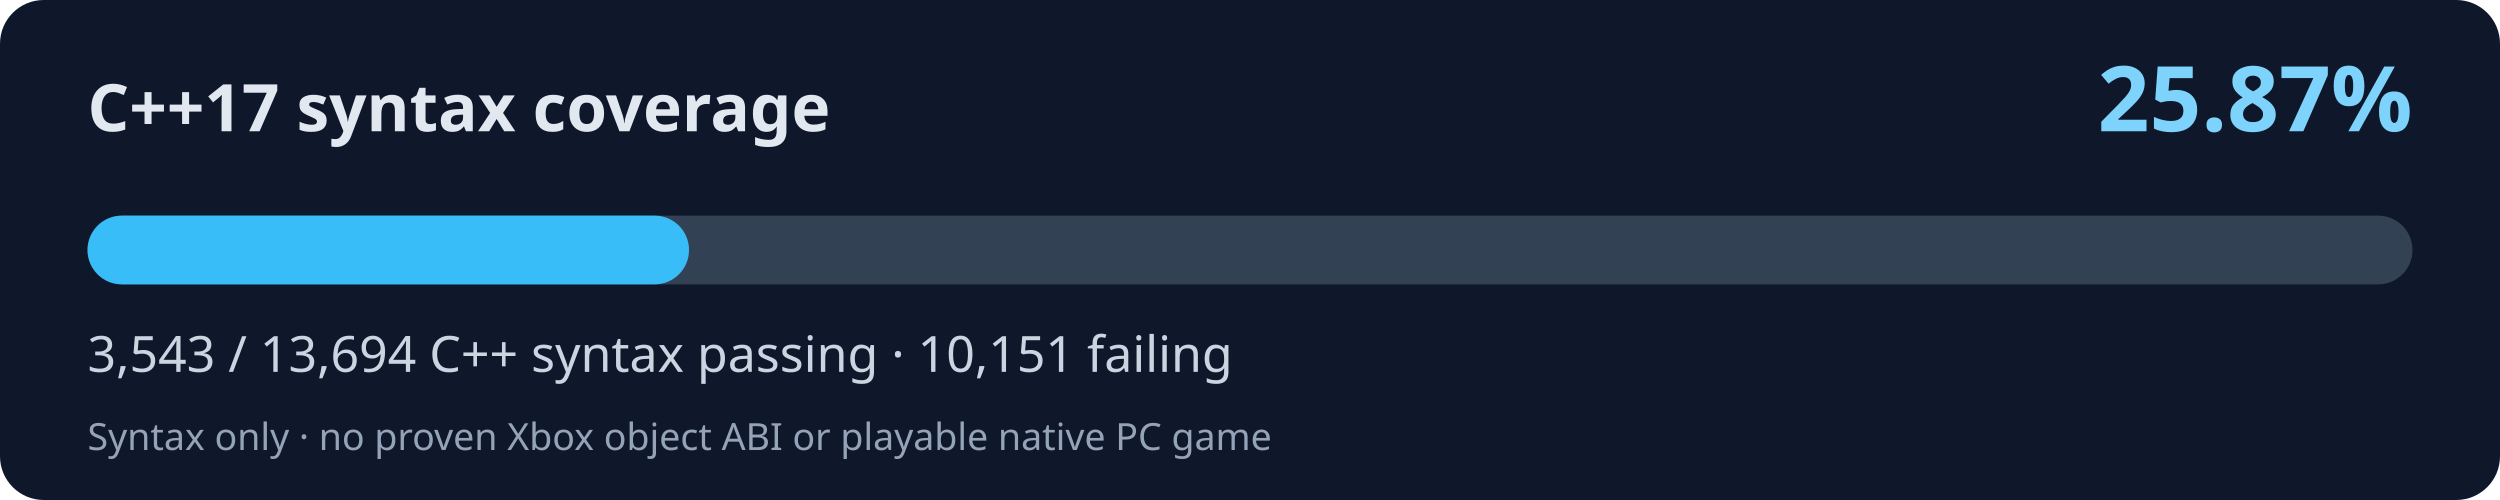
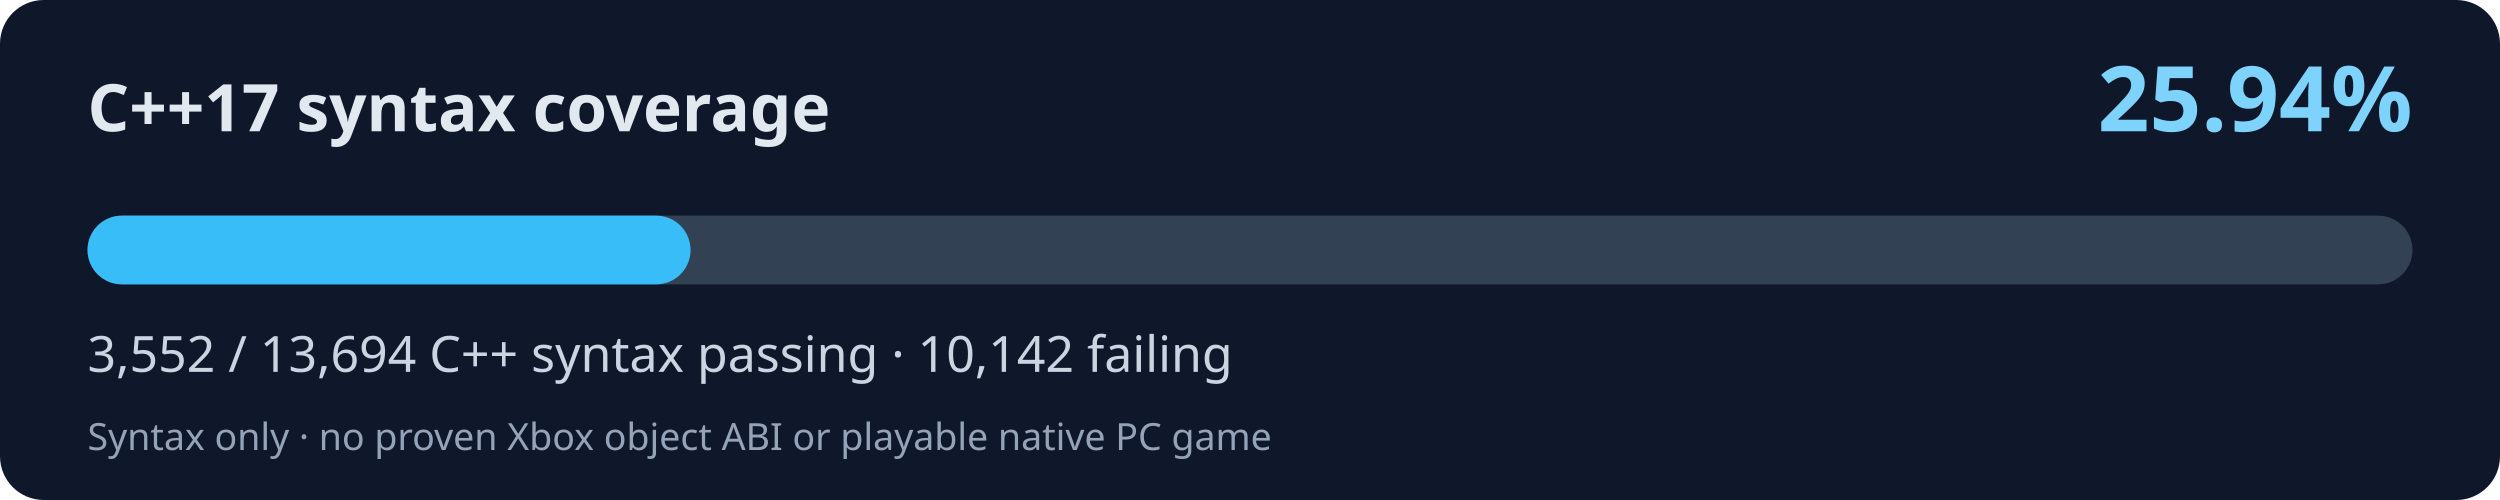
<svg xmlns="http://www.w3.org/2000/svg" width="800" height="160" viewBox="0 0 800 160" role="img" aria-labelledby="title desc">
  <rect width="800" height="160" rx="14" fill="#0f172a" />
  <text x="28" y="42" fill="#e2e8f0" font-family="system-ui,Segoe UI,sans-serif" font-size="21" font-weight="700">C++17 syntax coverage</text>
-   <text x="772" y="42" fill="#7dd3fc" font-family="system-ui,Segoe UI,sans-serif" font-weight="700" font-size="29" text-anchor="end">25.87%</text>
+   <text x="772" y="42" fill="#7dd3fc" font-family="system-ui,Segoe UI,sans-serif" font-weight="700" font-size="29" text-anchor="end">25.94%</text>
  <rect x="28" y="69" width="744" height="22" rx="11" fill="#334155" />
-   <rect x="28" y="69" width="192.49" height="22" rx="11" fill="#38bdf8" />
-   <text x="28" y="119" fill="#cbd5e1" font-family="system-ui,Segoe UI,sans-serif" font-size="16">3,543 / 13,694 C++ syntax passing · 10,151 failing</text>
+   <rect x="28" y="69" width="192.98" height="22" rx="11" fill="#38bdf8" />
+   <text x="28" y="119" fill="#cbd5e1" font-family="system-ui,Segoe UI,sans-serif" font-size="16">3,552 / 13,694 C++ syntax passing · 10,142 failing</text>
  <text x="28" y="144" fill="#94a3b8" font-family="system-ui,Segoe UI,sans-serif" font-size="12">Syntax only · no proven Xbox object ABI or playable native PC game</text>
</svg>
